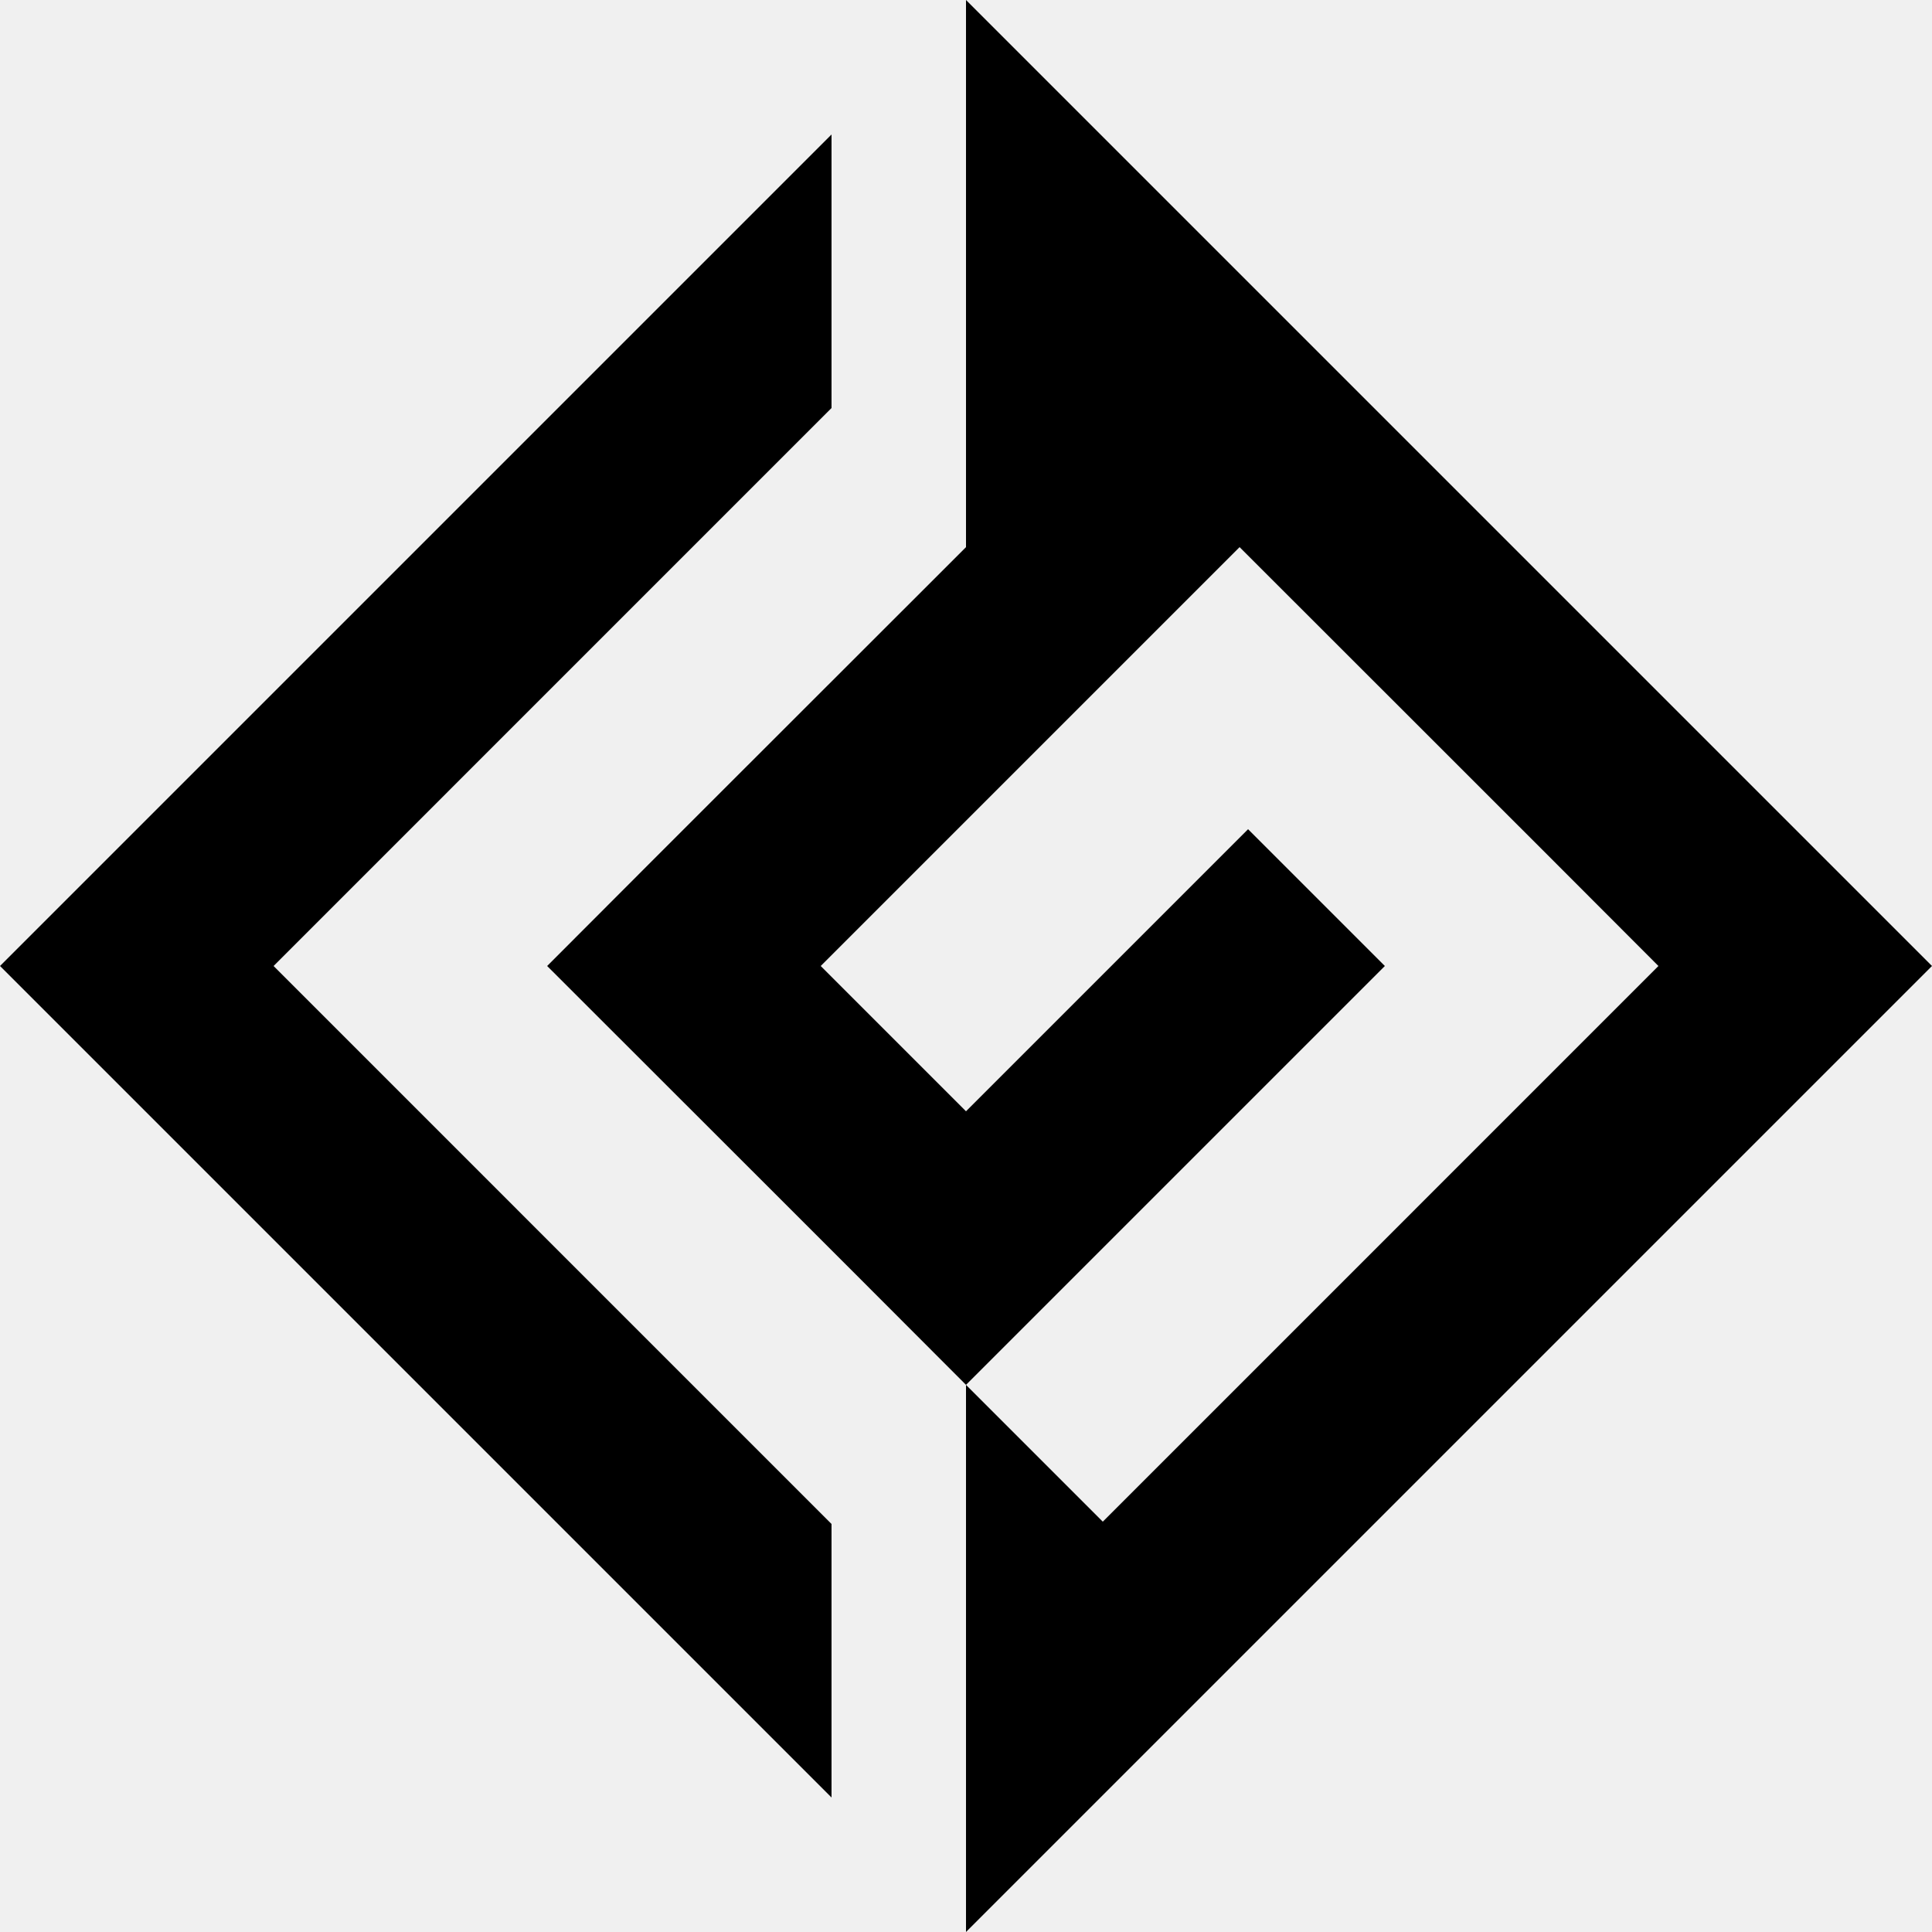
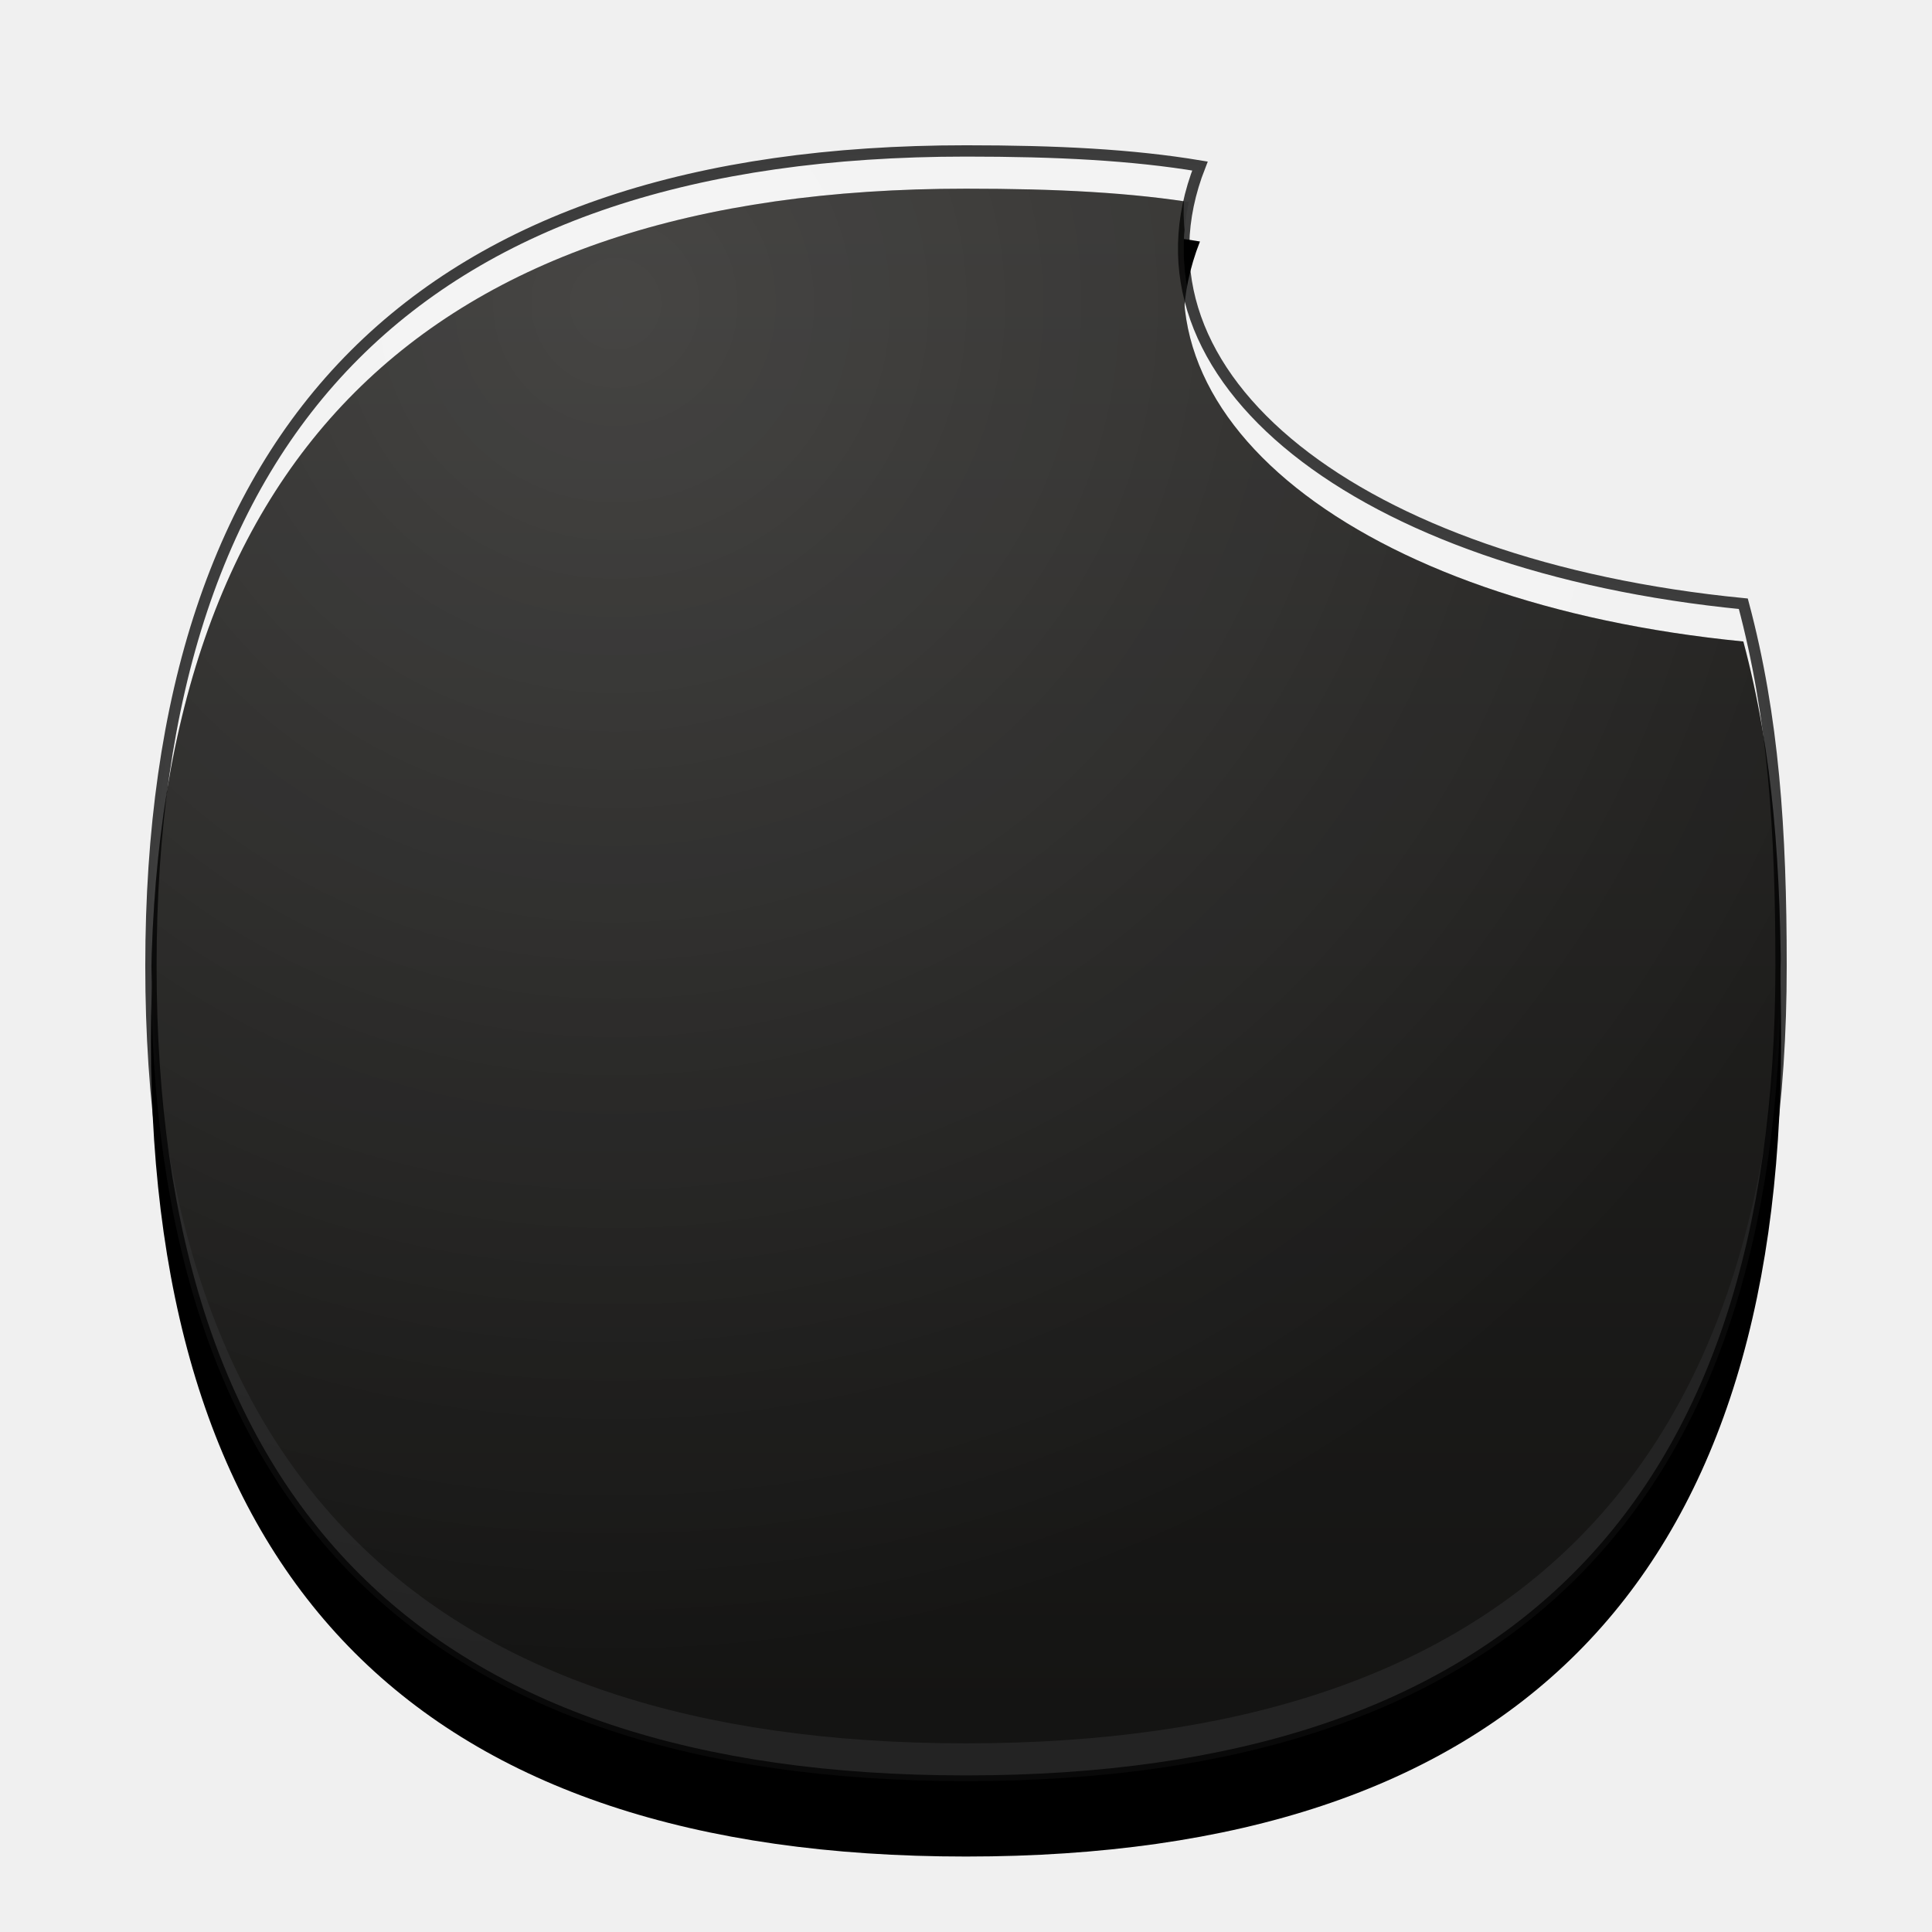
- <svg xmlns="http://www.w3.org/2000/svg" width="500" zoomAndPan="magnify" viewBox="0 0 375 375" height="500" preserveAspectRatio="xMidYMid meet" version="1.0">
-   <path fill="#ffffff" d="M 53.102 187.5 C 89.176 151.426 125.25 115.352 161.398 79.199 L 161.398 26.102 C 107.625 79.875 53.773 133.727 0 187.5 C 53.773 241.273 107.625 295.125 161.398 348.898 L 161.398 295.801 C 125.324 259.727 89.176 223.574 53.102 187.5 Z M 268.801 187.5 L 242.25 160.949 C 224.023 179.176 205.801 197.398 187.5 215.699 L 159.301 187.5 C 186.375 160.426 213.523 133.273 240.602 106.199 C 267.676 133.273 294.824 160.352 321.898 187.5 C 285.977 223.426 249.977 259.426 214.051 295.352 L 187.5 268.801 C 214.574 241.727 241.727 214.574 268.801 187.5 Z M 187.5 268.801 L 187.5 375 C 249.977 312.523 312.523 249.977 375 187.5 C 312.523 125.023 249.977 62.477 187.5 0 L 187.5 106.199 C 160.426 133.273 133.273 160.352 106.199 187.5 C 133.727 215.023 160.352 241.574 187.5 268.801 Z M 187.5 268.801 " fill-opacity="1" fill-rule="evenodd" />
-   <path fill="#000000" d="M 53.102 187.5 C 89.176 151.426 125.25 115.352 161.398 79.199 L 161.398 26.102 C 107.625 79.875 53.773 133.727 0 187.5 C 53.773 241.273 107.625 295.125 161.398 348.898 L 161.398 295.801 C 125.324 259.727 89.176 223.574 53.102 187.5 Z M 268.801 187.5 L 242.25 160.949 C 224.023 179.176 205.801 197.398 187.5 215.699 L 159.301 187.5 C 186.375 160.426 213.523 133.273 240.602 106.199 C 267.676 133.273 294.824 160.352 321.898 187.5 C 285.977 223.426 249.977 259.426 214.051 295.352 L 187.5 268.801 C 214.574 241.727 241.727 214.574 268.801 187.5 Z M 187.5 268.801 L 187.5 375 C 249.977 312.523 312.523 249.977 375 187.5 C 312.523 125.023 249.977 62.477 187.5 0 L 187.5 106.199 C 160.426 133.273 133.273 160.352 106.199 187.5 C 133.727 215.023 160.352 241.574 187.5 268.801 Z M 187.5 268.801 " fill-opacity="1" fill-rule="evenodd" />
+ <svg xmlns="http://www.w3.org/2000/svg" role="img" viewBox="0 0 512 512">
+   <defs>
+     <linearGradient id="glinr-k-f" x1="0" x2="0" y1="0" y2="1">
+       <stop offset="0" stop-color="#2c2b29" />
+       <stop offset="1" stop-color="#111110" />
+     </linearGradient>
+     <radialGradient id="glinr-k-s" cx=".32" cy=".16" r=".7">
+       <stop offset="0" stop-color="#fff" stop-opacity="0.14" />
+       <stop offset="1" stop-color="#fff" stop-opacity="0" />
+     </radialGradient>
+     <clipPath id="glinr-k-k">
+       <path d="M256 40C112 40 40 112 40 256S112 472 256 472 472 400 472 256C472 220 470 190 462 160C360 150 296 100 318 44C300 41 280 40 256 40Z" />
+     </clipPath>
+     <clipPath id="glinr-k-kd">
+       <path d="M256 40C112 40 40 112 40 256S112 472 256 472 472 400 472 256C472 220 470 190 462 160C360 150 296 100 318 44C300 41 280 40 256 40Z" transform="translate(0 10)" />
+     </clipPath>
+     <clipPath id="glinr-k-ku">
+       <path d="M256 40C112 40 40 112 40 256S112 472 256 472 472 400 472 256C472 220 470 190 462 160C360 150 296 100 318 44C300 41 280 40 256 40Z" transform="translate(0 -10)" />
+     </clipPath>
+     <clipPath id="glinr-k-l">
+       <path d="M23.9 19.5L21.0 19.4L17.9 19.0L15.1 18.6L12.6 18.0L10.4 17.3L8.2 16.4L6.1 15.3L4.6 14.2L10.1 2.9L14.3 4.8L16.3 5.6L17.8 6.0L19.3 6.4L20.6 6.6L22.0 6.8L23.9 6.9L25.8 6.9L27.1 6.9L28.1 6.7L29.3 6.5L30.4 6.1L31.5 5.6L32.5 5.0L33.5 4.1L34.1 3.5L34.6 2.9L35.1 2.1L35.4 1.4L36.0 -0.0L36.4 -1.6L36.6 -3.4L36.6 -8.9L35.6 -7.5L34.3 -6.1L33.1 -5.0L31.8 -4.1L30.3 -3.3L28.8 -2.7L27.1 -2.2L25.4 -1.9L23.7 -1.7L21.3 -1.8L19.3 -2.0L17.0 -2.4L15.2 -2.9L13.5 -3.5L11.9 -4.3L10.1 -5.5L8.8 -6.6L7.8 -7.5L6.7 -8.8L5.7 -10.2L4.8 -11.8L4.0 -13.4L3.5 -14.8L3.0 -16.6L2.6 -18.5L2.4 -20.6L2.3 -22.7L2.3 -24.5L2.4 -26.2L2.6 -28.5L3.0 -30.6L3.5 -32.6L3.9 -33.5L4.4 -34.9L5.5 -37.1L6.7 -39.0L7.5 -40.1L8.4 -41.1L9.4 -42.0L10.1 -42.6L10.8 -43.1L11.9 -43.9L13.1 -44.5L13.9 -44.9L15.2 -45.5L16.1 -45.8L17.4 -46.1L18.9 -46.4L20.3 -46.6L22.4 -46.7L24.0 -46.7L25.4 -46.6L26.8 -46.3L28.1 -45.9L29.4 -45.5L30.6 -44.9L31.8 -44.1L33.1 -43.1L34.1 -42.2L35.0 -41.2L35.8 -40.0L36.6 -38.8L36.6 -45.6L44.5 -45.6L50.9 -40.4L50.8 -3.9L50.7 -1.5L50.4 0.3L50.1 1.9L49.6 4.1L48.8 6.1L48.2 7.6L47.2 9.4L46.0 11.1L44.7 12.6L43.7 13.6L42.1 14.9L40.4 16.1L38.6 17.0L36.6 17.9L34.6 18.5L32.9 18.9L31.2 19.2L28.8 19.5L26.9 19.5ZM28.2 -13.7L29.3 -13.8L30.0 -14.1L30.8 -14.3L31.7 -14.8L32.3 -15.3L33.0 -15.9L33.7 -16.6L34.2 -17.5L34.7 -18.3L35.2 -19.3L35.4 -20.1L35.7 -21.2L35.8 -22.3L35.9 -23.5L35.8 -24.7L35.8 -25.7L35.6 -26.6L35.4 -27.5L35.1 -28.3L34.7 -29.3L34.2 -30.2L33.7 -30.9L33.2 -31.4L32.5 -32.1L31.7 -32.7L31.1 -33.1L30.3 -33.4L29.6 -33.6L28.8 -33.8L27.7 -33.9L26.8 -34.0L25.7 -33.9L24.7 -33.7L23.9 -33.5L23.2 -33.2L22.3 -32.7L21.7 -32.2L20.9 -31.6L20.2 -30.9L19.8 -30.2L19.2 -29.3L18.9 -28.5L18.6 -27.7L18.2 -26.6L18.0 -25.5L17.9 -24.2L17.9 -23.5L18.0 -22.3L18.2 -21.4L18.4 -20.3L18.7 -19.5L19.1 -18.5L19.6 -17.6L20.1 -17.0L20.6 -16.3L21.4 -15.6L22.2 -15.0L22.9 -14.6L23.6 -14.3L24.6 -13.9L25.4 -13.8L26.2 -13.6L27.3 -13.6ZM99.5 -0.0L85.3 -0.0L85.3 -45.6L91.8 -45.6L99.5 -39.3ZM176.9 -37.2L178.2 -38.9L179.3 -40.1L180.2 -40.9L181.4 -41.9L182.7 -42.9L183.8 -43.5L185.2 -44.2L186.7 -44.7L193.1 -39.5L193.1 -32.0L190.4 -31.9L187.7 -31.5L185.2 -31.0L183.2 -30.4L182.1 -30.0L181.1 -29.5L180.2 -29.0L179.6 -28.6L178.9 -27.9L178.4 -27.4L178.0 -26.9L177.6 -26.3L177.3 -25.7L177.1 -25.1L177.0 -24.4L176.9 -23.7L176.9 -0.0L162.7 -0.0L162.7 -45.6L176.9 -45.6ZM124.0 -39.8L125.4 -41.6L126.5 -42.7L128.0 -43.9L129.6 -44.9L131.0 -45.6L132.7 -46.2L134.3 -46.5L136.3 -46.7L138.3 -46.7L140.4 -46.5L142.4 -46.1L144.2 -45.5L145.9 -44.7L147.4 -43.7L148.7 -42.5L149.9 -41.1L150.5 -40.2L151.3 -38.8L151.9 -37.3L152.4 -36.1L152.8 -34.4L153.1 -33.0L153.3 -31.5L153.5 -30.0L153.6 -28.3L153.7 -26.0L153.7 -0.0L139.4 -0.0L139.4 -23.7L139.3 -25.6L139.0 -27.6L138.7 -29.0L138.1 -30.2L137.5 -31.2L136.7 -32.0L135.9 -32.6L134.7 -33.0L133.4 -33.3L132.2 -33.4L130.6 -33.3L129.2 -33.0L128.2 -32.6L127.8 -32.3L127.1 -31.9L126.5 -31.4L126.2 -31.0L125.6 -30.1L125.1 -29.1L124.6 -27.6L124.4 -26.3L124.3 -24.5L124.3 -0.0L110.0 -0.0L110.0 -45.6L123.4 -45.6ZM60.5 -0.0L60.5 -63.9L67.1 -63.9L74.8 -57.6L74.8 -0.0Z" />
+     </clipPath>
+   </defs>
+   <g>
+     <path d="M256 40C112 40 40 112 40 256S112 472 256 472 472 400 472 256C472 220 470 190 462 160C360 150 296 100 318 44C300 41 280 40 256 40Z" transform="translate(0 20)" fill="#000000" />
+     <g clip-path="url(#glinr-k-k)">
+       <rect width="512" height="512" fill="#fff" fill-opacity="0.16" />
+       <g clip-path="url(#glinr-k-kd)">
+         <rect width="512" height="512" fill="#000" fill-opacity=".14" />
+         <g clip-path="url(#glinr-k-ku)">
+           <rect width="512" height="512" fill="url(#glinr-k-f)" />
+         </g>
+       </g>
+       <rect width="512" height="512" fill="url(#glinr-k-s)" />
+     </g>
+     <path d="M256 40C112 40 40 112 40 256S112 472 256 472 472 400 472 256C472 220 470 190 462 160C360 150 296 100 318 44C300 41 280 40 256 40Z" fill="none" stroke="#000" stroke-opacity="0.75" stroke-width="3" />
+   </g>
</svg>
